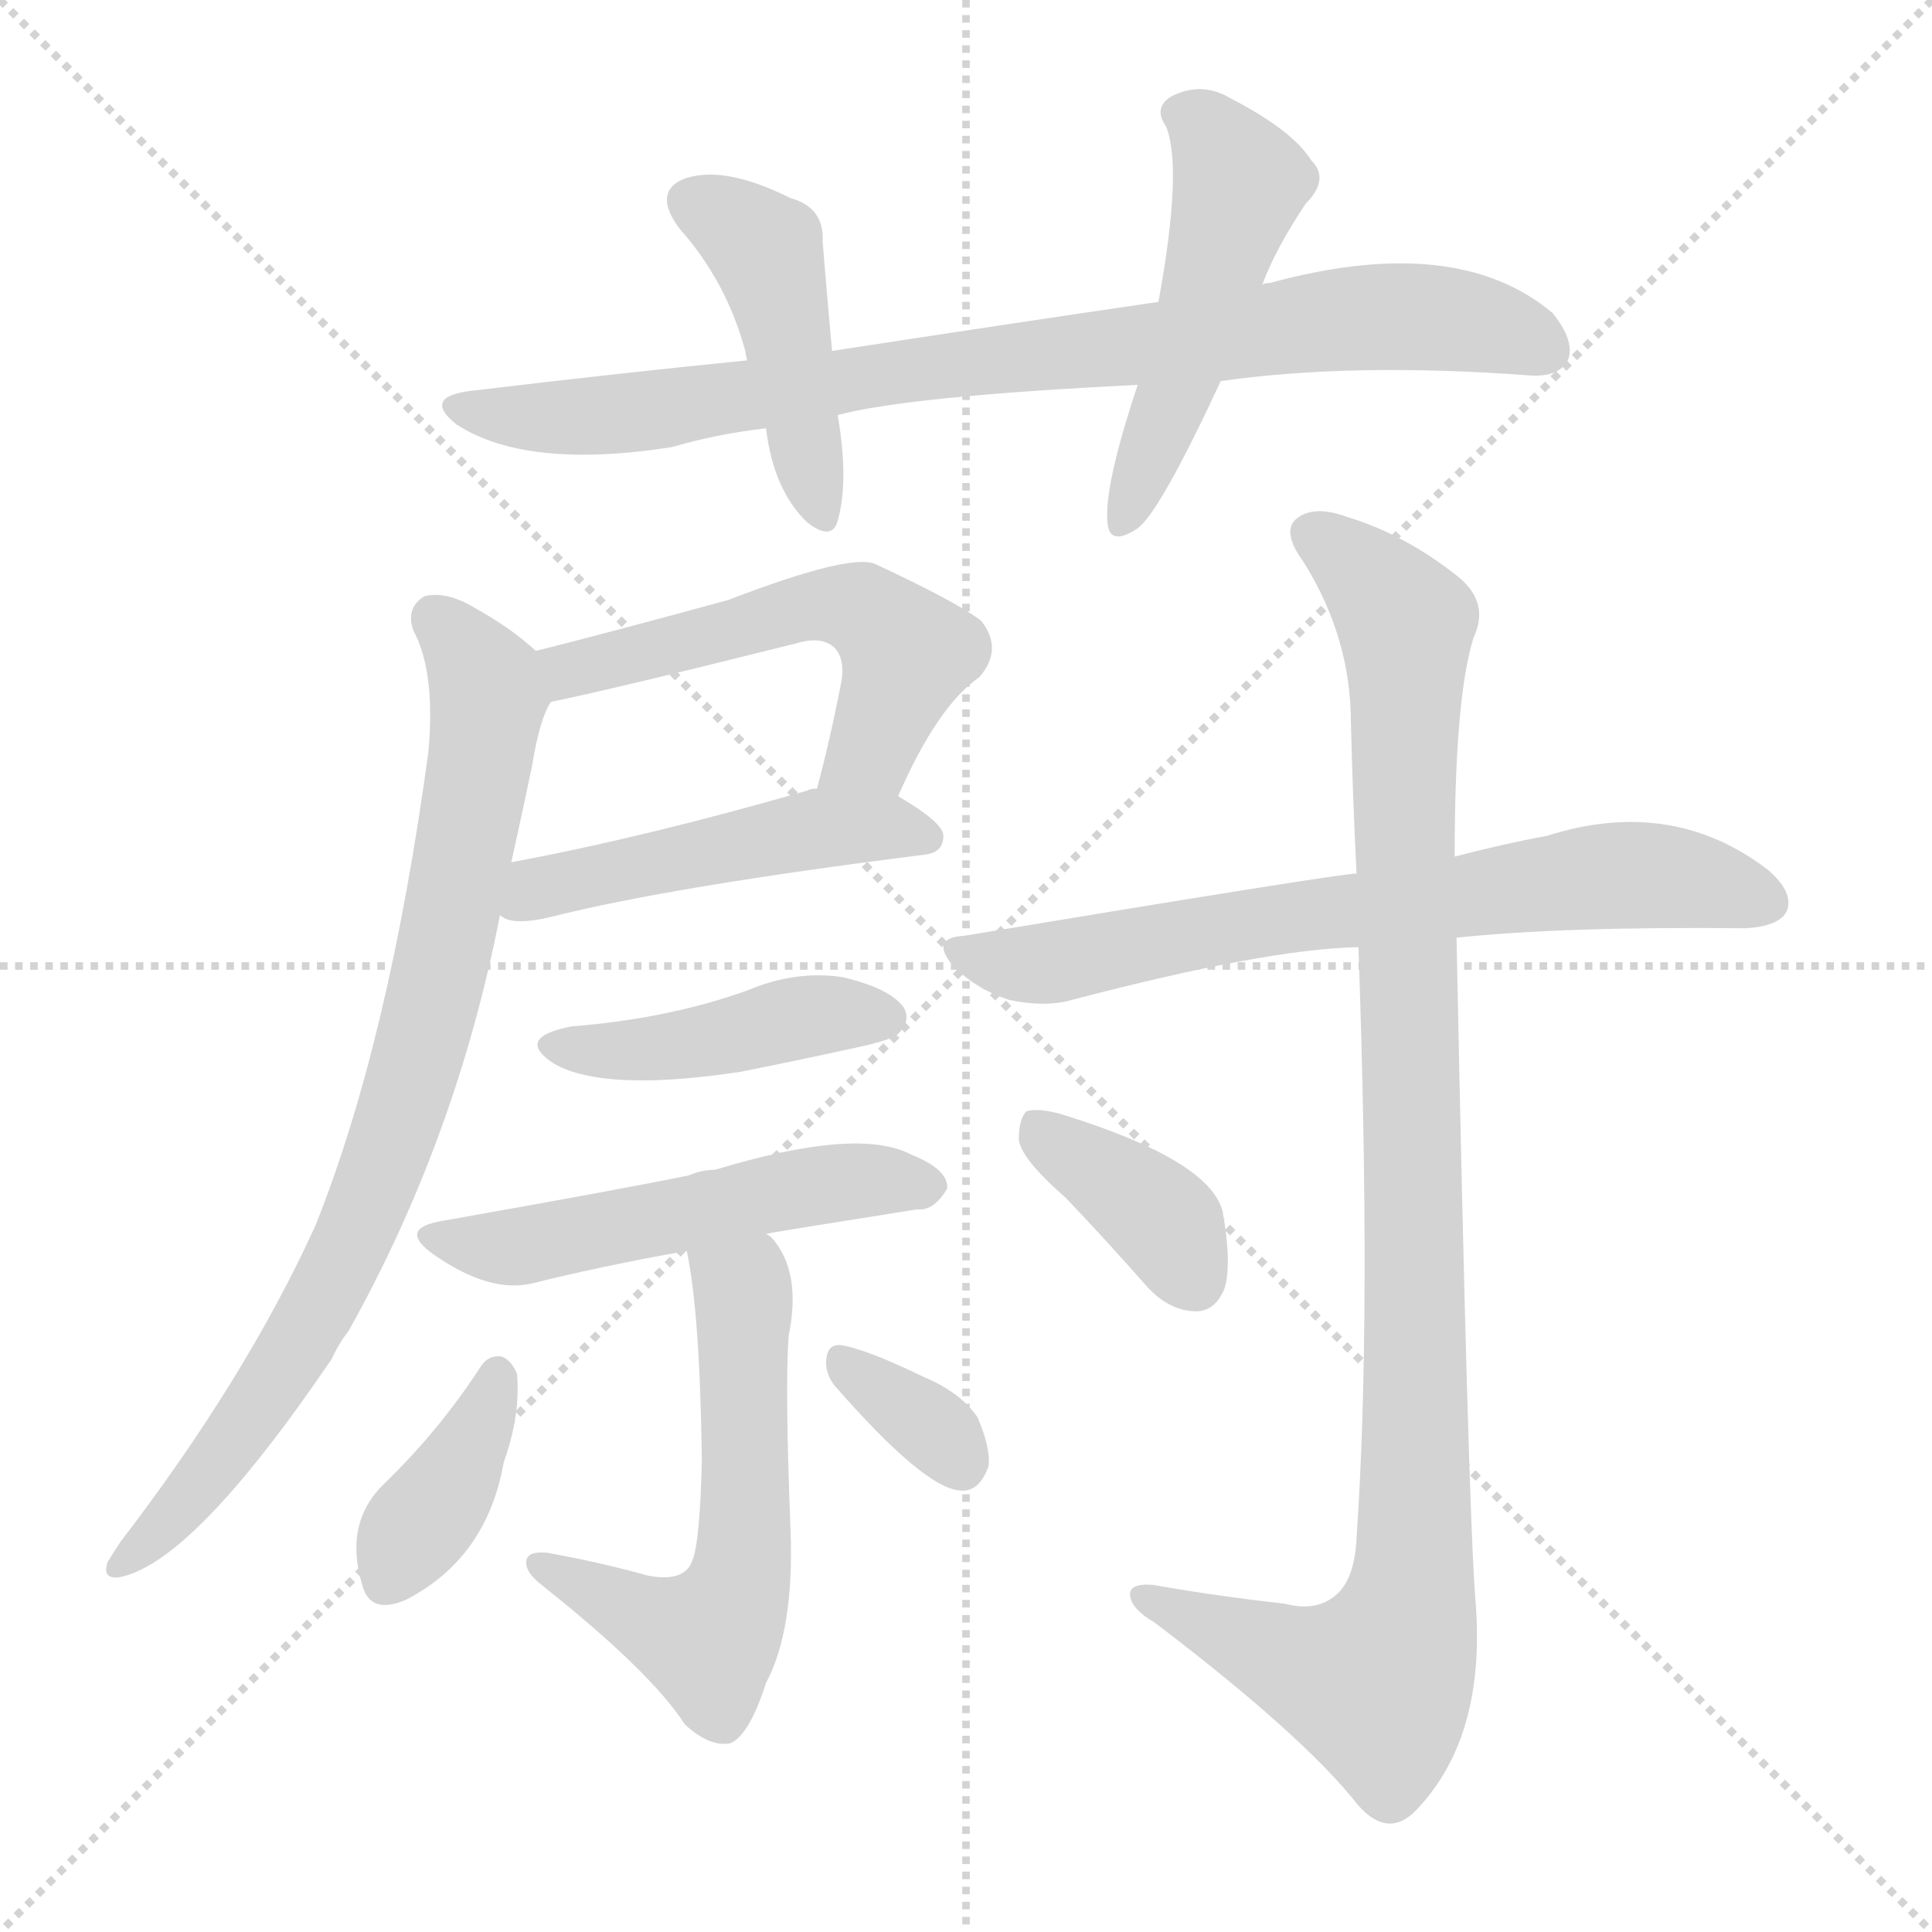
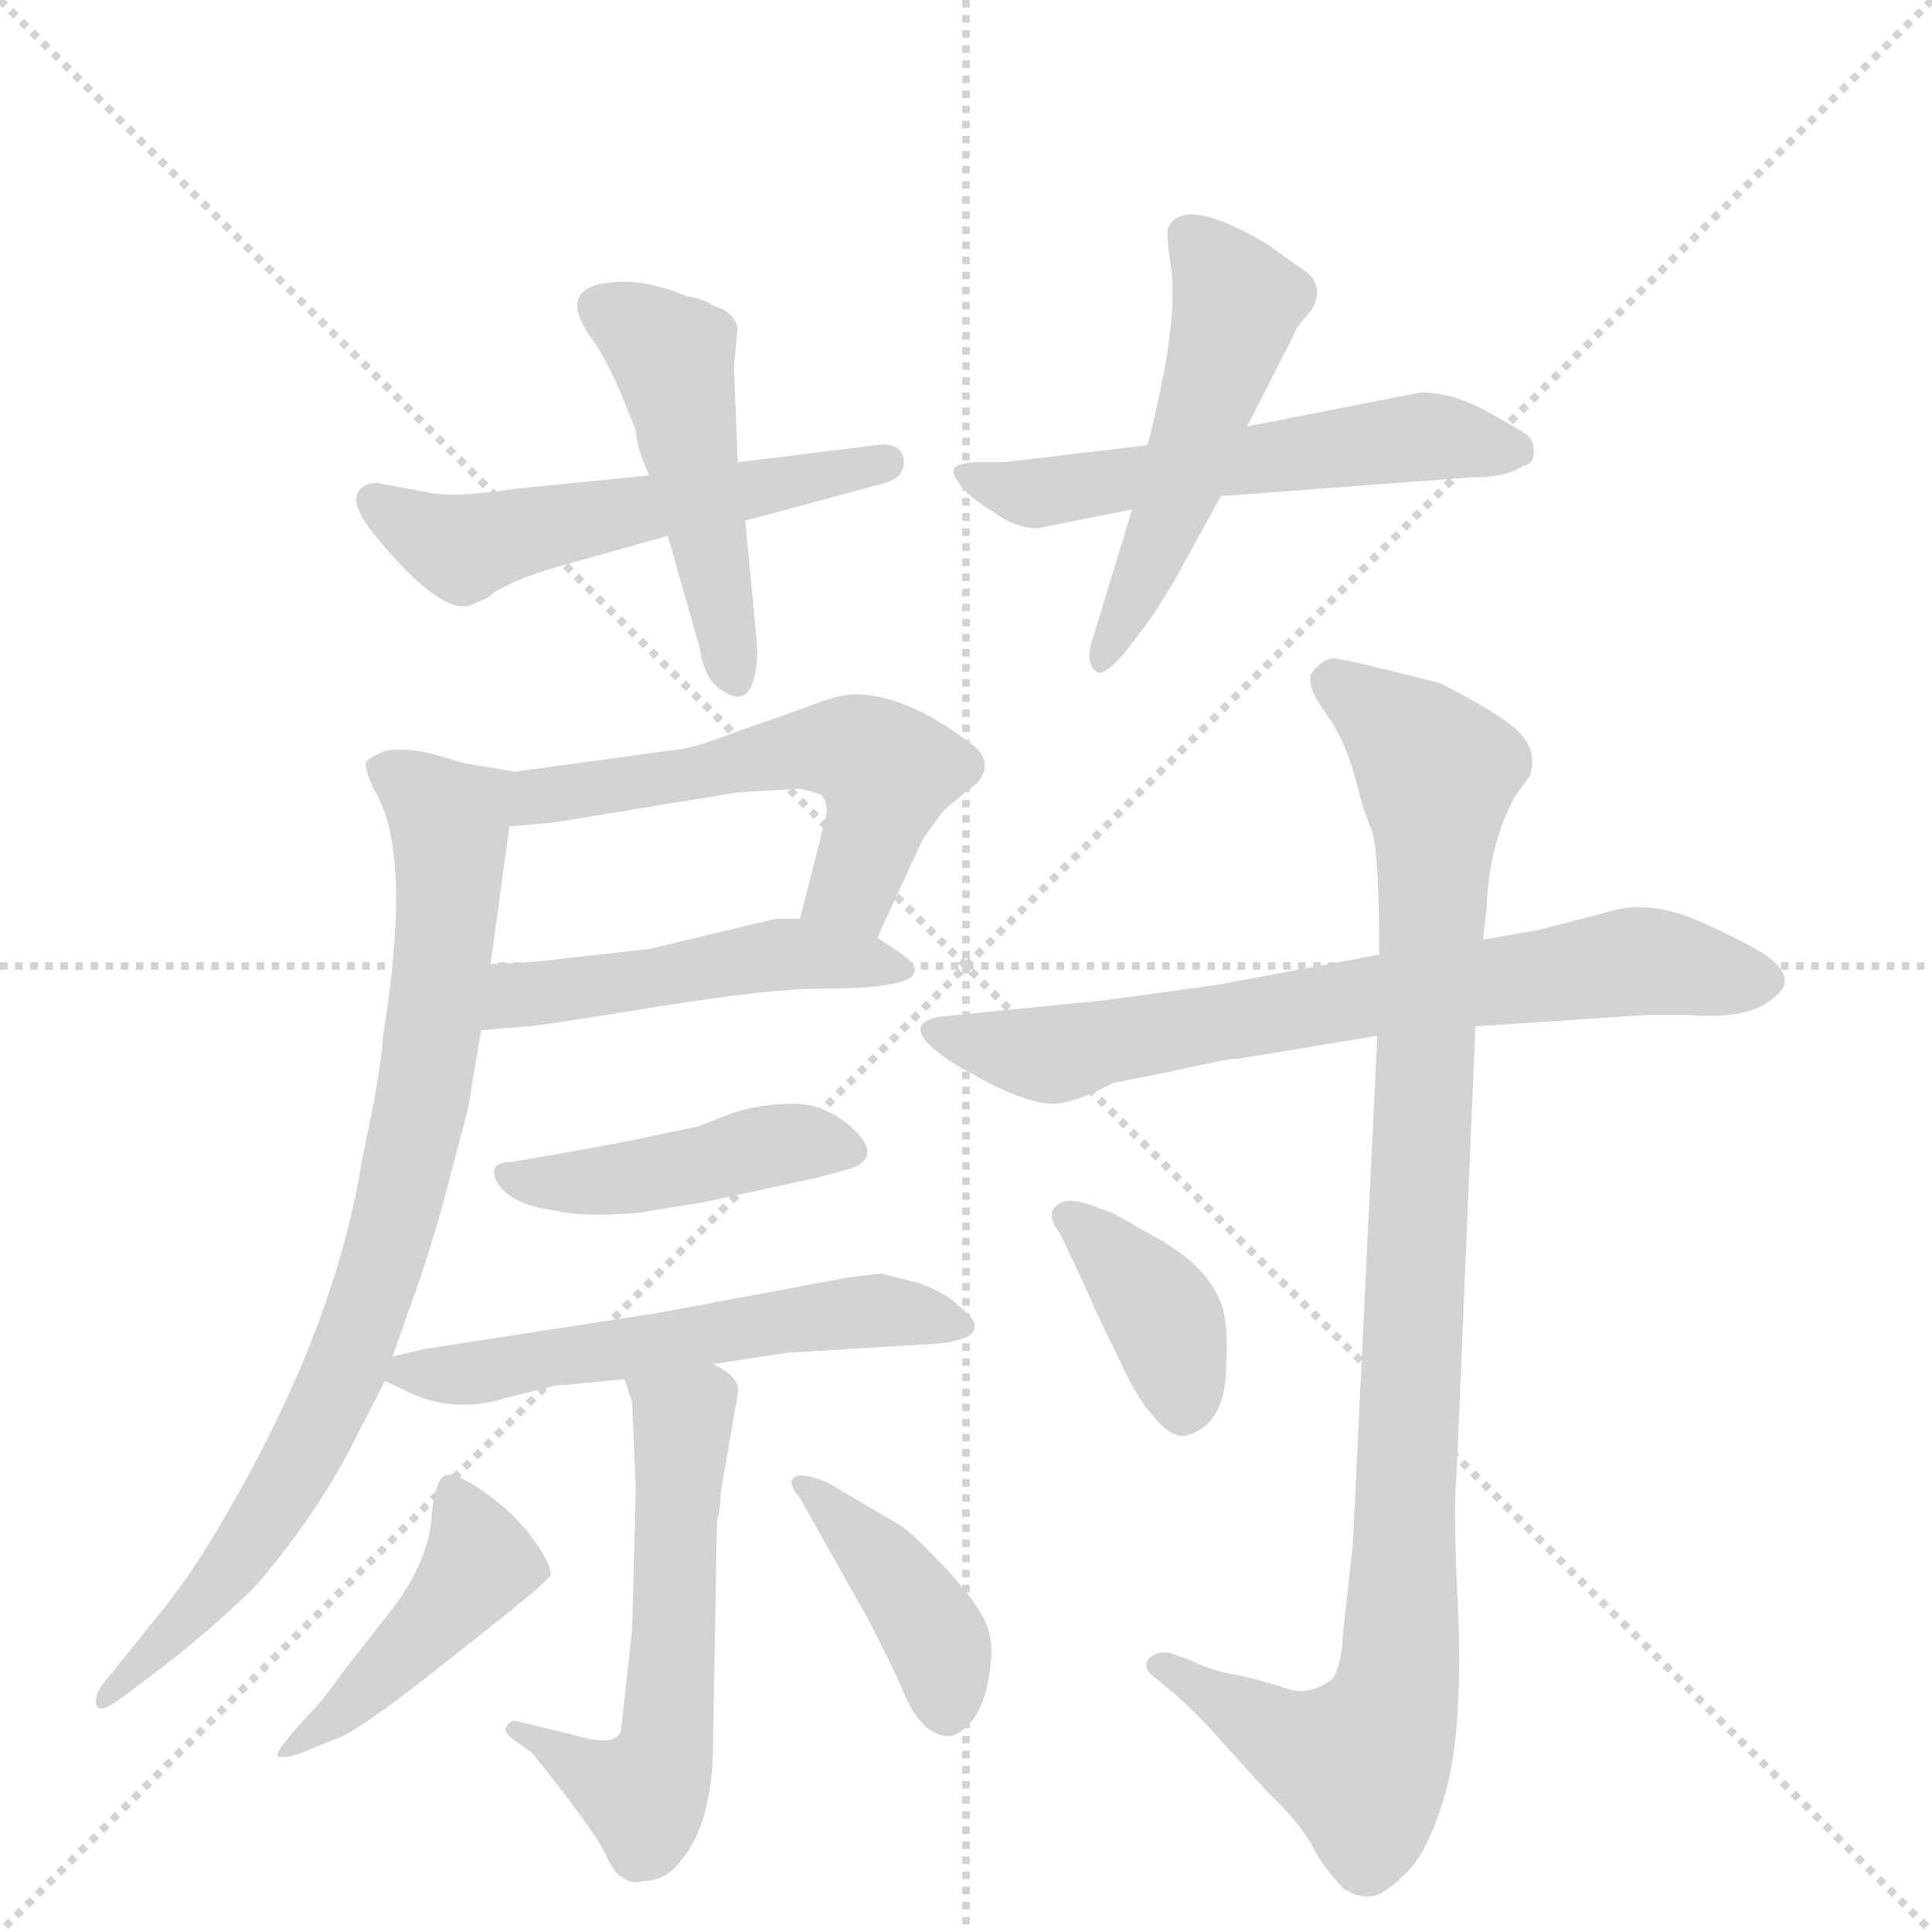
<svg xmlns="http://www.w3.org/2000/svg" version="1.1" viewBox="0 0 1024 1024">
  <g stroke="lightgray" stroke-dasharray="1,1" stroke-width="1" transform="scale(4, 4)">
    <line x1="0" y1="0" x2="256" y2="256" />
    <line x1="256" y1="0" x2="0" y2="256" />
    <line x1="128" y1="0" x2="128" y2="256" />
    <line x1="0" y1="128" x2="256" y2="128" />
  </g>
-   <g transform="scale(1, -1) translate(0, -900)">
+   <g transform="scale(1, -1) translate(0, -860)">
    <style type="text/css">
      
        @keyframes keyframes0 {
          from {
            stroke: blue;
-             stroke-dashoffset: 838;
+             stroke-dashoffset: 537;
+             stroke-width: 128;
+           }
+           64% {
+             animation-timing-function: step-end;
+             stroke: blue;
+             stroke-dashoffset: 0;
+             stroke-width: 128;
+           }
+           to {
+             stroke: black;
+             stroke-width: 1024;
+           }
+         }
+         #make-me-a-hanzi-animation-0 {
+           animation: keyframes0 0.687s both;
+           animation-delay: 0s;
+           animation-timing-function: linear;
+         }
+       
+         @keyframes keyframes1 {
+           from {
+             stroke: blue;
+             stroke-dashoffset: 471;
+             stroke-width: 128;
+           }
+           61% {
+             animation-timing-function: step-end;
+             stroke: blue;
+             stroke-dashoffset: 0;
+             stroke-width: 128;
+           }
+           to {
+             stroke: black;
+             stroke-width: 1024;
+           }
+         }
+         #make-me-a-hanzi-animation-1 {
+           animation: keyframes1 0.633s both;
+           animation-delay: 0.687s;
+           animation-timing-function: linear;
+         }
+       
+         @keyframes keyframes2 {
+           from {
+             stroke: blue;
+             stroke-dashoffset: 552;
+             stroke-width: 128;
+           }
+           64% {
+             animation-timing-function: step-end;
+             stroke: blue;
+             stroke-dashoffset: 0;
+             stroke-width: 128;
+           }
+           to {
+             stroke: black;
+             stroke-width: 1024;
+           }
+         }
+         #make-me-a-hanzi-animation-2 {
+           animation: keyframes2 0.699s both;
+           animation-delay: 1.32s;
+           animation-timing-function: linear;
+         }
+       
+         @keyframes keyframes3 {
+           from {
+             stroke: blue;
+             stroke-dashoffset: 504;
+             stroke-width: 128;
+           }
+           62% {
+             animation-timing-function: step-end;
+             stroke: blue;
+             stroke-dashoffset: 0;
+             stroke-width: 128;
+           }
+           to {
+             stroke: black;
+             stroke-width: 1024;
+           }
+         }
+         #make-me-a-hanzi-animation-3 {
+           animation: keyframes3 0.66s both;
+           animation-delay: 2.02s;
+           animation-timing-function: linear;
+         }
+       
+         @keyframes keyframes4 {
+           from {
+             stroke: blue;
+             stroke-dashoffset: 568;
+             stroke-width: 128;
+           }
+           65% {
+             animation-timing-function: step-end;
+             stroke: blue;
+             stroke-dashoffset: 0;
+             stroke-width: 128;
+           }
+           to {
+             stroke: black;
+             stroke-width: 1024;
+           }
+         }
+         #make-me-a-hanzi-animation-4 {
+           animation: keyframes4 0.712s both;
+           animation-delay: 2.68s;
+           animation-timing-function: linear;
+         }
+       
+         @keyframes keyframes5 {
+           from {
+             stroke: blue;
+             stroke-dashoffset: 478;
+             stroke-width: 128;
+           }
+           61% {
+             animation-timing-function: step-end;
+             stroke: blue;
+             stroke-dashoffset: 0;
+             stroke-width: 128;
+           }
+           to {
+             stroke: black;
+             stroke-width: 1024;
+           }
+         }
+         #make-me-a-hanzi-animation-5 {
+           animation: keyframes5 0.639s both;
+           animation-delay: 3.392s;
+           animation-timing-function: linear;
+         }
+       
+         @keyframes keyframes6 {
+           from {
+             stroke: blue;
+             stroke-dashoffset: 812;
            stroke-width: 128;
          }
          73% {
            animation-timing-function: step-end;
            stroke: blue;
            stroke-dashoffset: 0;
            stroke-width: 128;
          }
          to {
            stroke: black;
            stroke-width: 1024;
          }
        }
-         #make-me-a-hanzi-animation-0 {
-           animation: keyframes0 0.932s both;
-           animation-delay: 0s;
-           animation-timing-function: linear;
-         }
-       
-         @keyframes keyframes1 {
-           from {
-             stroke: blue;
-             stroke-dashoffset: 445;
+         #make-me-a-hanzi-animation-6 {
+           animation: keyframes6 0.911s both;
+           animation-delay: 4.031s;
+           animation-timing-function: linear;
+         }
+       
+         @keyframes keyframes7 {
+           from {
+             stroke: blue;
+             stroke-dashoffset: 439;
            stroke-width: 128;
          }
          59% {
            animation-timing-function: step-end;
            stroke: blue;
            stroke-dashoffset: 0;
            stroke-width: 128;
          }
          to {
            stroke: black;
            stroke-width: 1024;
          }
        }
-         #make-me-a-hanzi-animation-1 {
-           animation: keyframes1 0.612s both;
-           animation-delay: 0.932s;
-           animation-timing-function: linear;
-         }
-       
-         @keyframes keyframes2 {
-           from {
-             stroke: blue;
-             stroke-dashoffset: 497;
-             stroke-width: 128;
-           }
-           62% {
-             animation-timing-function: step-end;
-             stroke: blue;
-             stroke-dashoffset: 0;
-             stroke-width: 128;
-           }
-           to {
-             stroke: black;
-             stroke-width: 1024;
-           }
-         }
-         #make-me-a-hanzi-animation-2 {
-           animation: keyframes2 0.654s both;
-           animation-delay: 1.544s;
-           animation-timing-function: linear;
-         }
-       
-         @keyframes keyframes3 {
-           from {
-             stroke: blue;
-             stroke-dashoffset: 539;
+         #make-me-a-hanzi-animation-7 {
+           animation: keyframes7 0.607s both;
+           animation-delay: 4.942s;
+           animation-timing-function: linear;
+         }
+       
+         @keyframes keyframes8 {
+           from {
+             stroke: blue;
+             stroke-dashoffset: 554;
            stroke-width: 128;
          }
          64% {
            animation-timing-function: step-end;
            stroke: blue;
            stroke-dashoffset: 0;
            stroke-width: 128;
          }
          to {
            stroke: black;
            stroke-width: 1024;
          }
        }
-         #make-me-a-hanzi-animation-3 {
-           animation: keyframes3 0.689s both;
-           animation-delay: 2.199s;
-           animation-timing-function: linear;
-         }
-       
-         @keyframes keyframes4 {
-           from {
-             stroke: blue;
-             stroke-dashoffset: 480;
-             stroke-width: 128;
-           }
-           61% {
-             animation-timing-function: step-end;
-             stroke: blue;
-             stroke-dashoffset: 0;
-             stroke-width: 128;
-           }
-           to {
-             stroke: black;
-             stroke-width: 1024;
-           }
-         }
-         #make-me-a-hanzi-animation-4 {
-           animation: keyframes4 0.641s both;
-           animation-delay: 2.887s;
-           animation-timing-function: linear;
-         }
-       
-         @keyframes keyframes5 {
-           from {
-             stroke: blue;
-             stroke-dashoffset: 815;
-             stroke-width: 128;
-           }
-           73% {
-             animation-timing-function: step-end;
-             stroke: blue;
-             stroke-dashoffset: 0;
-             stroke-width: 128;
-           }
-           to {
-             stroke: black;
-             stroke-width: 1024;
-           }
-         }
-         #make-me-a-hanzi-animation-5 {
-           animation: keyframes5 0.913s both;
-           animation-delay: 3.528s;
-           animation-timing-function: linear;
-         }
-       
-         @keyframes keyframes6 {
-           from {
-             stroke: blue;
-             stroke-dashoffset: 430;
-             stroke-width: 128;
-           }
-           58% {
-             animation-timing-function: step-end;
-             stroke: blue;
-             stroke-dashoffset: 0;
-             stroke-width: 128;
-           }
-           to {
-             stroke: black;
-             stroke-width: 1024;
-           }
-         }
-         #make-me-a-hanzi-animation-6 {
-           animation: keyframes6 0.6s both;
-           animation-delay: 4.441s;
-           animation-timing-function: linear;
-         }
-       
-         @keyframes keyframes7 {
-           from {
-             stroke: blue;
-             stroke-dashoffset: 521;
-             stroke-width: 128;
-           }
-           63% {
-             animation-timing-function: step-end;
-             stroke: blue;
-             stroke-dashoffset: 0;
-             stroke-width: 128;
-           }
-           to {
-             stroke: black;
-             stroke-width: 1024;
-           }
-         }
-         #make-me-a-hanzi-animation-7 {
-           animation: keyframes7 0.674s both;
-           animation-delay: 5.041s;
-           animation-timing-function: linear;
-         }
-       
-         @keyframes keyframes8 {
-           from {
-             stroke: blue;
-             stroke-dashoffset: 570;
+         #make-me-a-hanzi-animation-8 {
+           animation: keyframes8 0.701s both;
+           animation-delay: 5.549s;
+           animation-timing-function: linear;
+         }
+       
+         @keyframes keyframes9 {
+           from {
+             stroke: blue;
+             stroke-dashoffset: 560;
            stroke-width: 128;
          }
          65% {
            animation-timing-function: step-end;
            stroke: blue;
            stroke-dashoffset: 0;
            stroke-width: 128;
          }
          to {
            stroke: black;
            stroke-width: 1024;
          }
        }
-         #make-me-a-hanzi-animation-8 {
-           animation: keyframes8 0.714s both;
-           animation-delay: 5.715s;
-           animation-timing-function: linear;
-         }
-       
-         @keyframes keyframes9 {
-           from {
-             stroke: blue;
-             stroke-dashoffset: 379;
+         #make-me-a-hanzi-animation-9 {
+           animation: keyframes9 0.706s both;
+           animation-delay: 6.25s;
+           animation-timing-function: linear;
+         }
+       
+         @keyframes keyframes10 {
+           from {
+             stroke: blue;
+             stroke-dashoffset: 440;
+             stroke-width: 128;
+           }
+           59% {
+             animation-timing-function: step-end;
+             stroke: blue;
+             stroke-dashoffset: 0;
+             stroke-width: 128;
+           }
+           to {
+             stroke: black;
+             stroke-width: 1024;
+           }
+         }
+         #make-me-a-hanzi-animation-10 {
+           animation: keyframes10 0.608s both;
+           animation-delay: 6.956s;
+           animation-timing-function: linear;
+         }
+       
+         @keyframes keyframes11 {
+           from {
+             stroke: blue;
+             stroke-dashoffset: 402;
+             stroke-width: 128;
+           }
+           57% {
+             animation-timing-function: step-end;
+             stroke: blue;
+             stroke-dashoffset: 0;
+             stroke-width: 128;
+           }
+           to {
+             stroke: black;
+             stroke-width: 1024;
+           }
+         }
+         #make-me-a-hanzi-animation-11 {
+           animation: keyframes11 0.577s both;
+           animation-delay: 7.564s;
+           animation-timing-function: linear;
+         }
+       
+         @keyframes keyframes12 {
+           from {
+             stroke: blue;
+             stroke-dashoffset: 695;
+             stroke-width: 128;
+           }
+           69% {
+             animation-timing-function: step-end;
+             stroke: blue;
+             stroke-dashoffset: 0;
+             stroke-width: 128;
+           }
+           to {
+             stroke: black;
+             stroke-width: 1024;
+           }
+         }
+         #make-me-a-hanzi-animation-12 {
+           animation: keyframes12 0.816s both;
+           animation-delay: 8.141s;
+           animation-timing-function: linear;
+         }
+       
+         @keyframes keyframes13 {
+           from {
+             stroke: blue;
+             stroke-dashoffset: 976;
+             stroke-width: 128;
+           }
+           76% {
+             animation-timing-function: step-end;
+             stroke: blue;
+             stroke-dashoffset: 0;
+             stroke-width: 128;
+           }
+           to {
+             stroke: black;
+             stroke-width: 1024;
+           }
+         }
+         #make-me-a-hanzi-animation-13 {
+           animation: keyframes13 1.044s both;
+           animation-delay: 8.956s;
+           animation-timing-function: linear;
+         }
+       
+         @keyframes keyframes14 {
+           from {
+             stroke: blue;
+             stroke-dashoffset: 378;
            stroke-width: 128;
          }
          55% {
            animation-timing-function: step-end;
            stroke: blue;
            stroke-dashoffset: 0;
            stroke-width: 128;
          }
          to {
            stroke: black;
            stroke-width: 1024;
          }
        }
-         #make-me-a-hanzi-animation-9 {
-           animation: keyframes9 0.558s both;
-           animation-delay: 6.429s;
-           animation-timing-function: linear;
-         }
-       
-         @keyframes keyframes10 {
-           from {
-             stroke: blue;
-             stroke-dashoffset: 335;
-             stroke-width: 128;
-           }
-           52% {
-             animation-timing-function: step-end;
-             stroke: blue;
-             stroke-dashoffset: 0;
-             stroke-width: 128;
-           }
-           to {
-             stroke: black;
-             stroke-width: 1024;
-           }
-         }
-         #make-me-a-hanzi-animation-10 {
-           animation: keyframes10 0.523s both;
-           animation-delay: 6.987s;
-           animation-timing-function: linear;
-         }
-       
-         @keyframes keyframes11 {
-           from {
-             stroke: blue;
-             stroke-dashoffset: 691;
-             stroke-width: 128;
-           }
-           69% {
-             animation-timing-function: step-end;
-             stroke: blue;
-             stroke-dashoffset: 0;
-             stroke-width: 128;
-           }
-           to {
-             stroke: black;
-             stroke-width: 1024;
-           }
-         }
-         #make-me-a-hanzi-animation-11 {
-           animation: keyframes11 0.812s both;
-           animation-delay: 7.51s;
-           animation-timing-function: linear;
-         }
-       
-         @keyframes keyframes12 {
-           from {
-             stroke: blue;
-             stroke-dashoffset: 1020;
-             stroke-width: 128;
-           }
-           77% {
-             animation-timing-function: step-end;
-             stroke: blue;
-             stroke-dashoffset: 0;
-             stroke-width: 128;
-           }
-           to {
-             stroke: black;
-             stroke-width: 1024;
-           }
-         }
-         #make-me-a-hanzi-animation-12 {
-           animation: keyframes12 1.08s both;
-           animation-delay: 8.322s;
-           animation-timing-function: linear;
-         }
-       
-         @keyframes keyframes13 {
-           from {
-             stroke: blue;
-             stroke-dashoffset: 375;
-             stroke-width: 128;
-           }
-           55% {
-             animation-timing-function: step-end;
-             stroke: blue;
-             stroke-dashoffset: 0;
-             stroke-width: 128;
-           }
-           to {
-             stroke: black;
-             stroke-width: 1024;
-           }
-         }
-         #make-me-a-hanzi-animation-13 {
-           animation: keyframes13 0.555s both;
-           animation-delay: 9.402s;
+         #make-me-a-hanzi-animation-14 {
+           animation: keyframes14 0.558s both;
+           animation-delay: 10.001s;
          animation-timing-function: linear;
        }
      
    </style>
-     <path d="M 647 698 Q 717 708 811 701 Q 826 700 831 709 Q 835 719 823 734 Q 772 777 673 750 Q 670 750 669 749 L 614 740 Q 532 728 441 714 L 396 709 Q 326 702 251 693 Q 223 690 242 675 Q 279 651 356 663 Q 380 670 406 673 L 444 680 Q 481 690 603 696 L 647 698 Z" fill="lightgray" />
-     <path d="M 441 714 Q 438 747 436 772 Q 437 790 419 795 Q 383 813 362 805 Q 346 798 360 779 Q 385 751 395 714 Q 395 713 396 709 L 406 673 Q 410 640 428 623 Q 441 613 444 624 Q 450 645 444 680 L 441 714 Z" fill="lightgray" />
-     <path d="M 669 749 Q 676 768 692 792 Q 705 805 695 815 Q 685 831 652 848 Q 637 857 621 849 Q 611 843 618 833 Q 627 811 614 740 L 603 696 Q 585 642 587 623 Q 588 610 603 620 Q 615 629 647 698 L 669 749 Z" fill="lightgray" />
-     <path d="M 476 478 Q 497 526 519 541 Q 532 556 520 571 Q 507 581 464 601 Q 451 607 386 582 Q 320 564 284 555 C 255 548 263 522 292 528 Q 322 534 422 559 Q 435 563 442 557 Q 448 551 446 539 Q 440 508 433 482 C 425 453 464 451 476 478 Z" fill="lightgray" />
-     <path d="M 265 415 Q 271 409 292 414 Q 355 430 490 447 Q 500 448 500 457 Q 500 464 476 478 L 433 482 Q 429 482 428 481 Q 341 456 271 443 C 242 437 237 427 265 415 Z" fill="lightgray" />
-     <path d="M 284 555 Q 271 567 253 577 Q 237 587 225 584 Q 215 578 219 566 Q 231 544 227 501 Q 206 347 167 250 Q 130 169 64 83 Q 60 77 57 72 Q 54 63 63 64 Q 102 71 176 180 Q 179 187 185 195 Q 242 297 265 415 L 271 443 Q 277 470 282 494 Q 286 519 292 528 C 298 544 298 544 284 555 Z" fill="lightgray" />
-     <path d="M 303 356 Q 272 350 294 336 Q 321 321 393 332 Q 423 338 455 345 Q 473 349 476 352 Q 483 359 479 366 Q 472 376 447 382 Q 422 386 396 375 Q 354 360 303 356 Z" fill="lightgray" />
-     <path d="M 406 246 Q 410 247 486 259 Q 495 258 502 270 Q 503 280 483 288 Q 455 303 379 280 Q 372 280 365 277 Q 331 270 235 253 Q 210 249 230 235 Q 260 214 283 220 Q 319 229 364 237 L 406 246 Z" fill="lightgray" />
-     <path d="M 364 237 Q 371 204 372 126 Q 371 83 367 73 Q 363 61 343 65 Q 318 72 290 77 Q 280 78 279 73 Q 278 67 287 60 Q 345 14 363 -14 Q 376 -26 387 -24 Q 397 -20 406 8 Q 421 36 419 89 Q 416 165 418 192 Q 425 226 409 244 Q 408 245 406 246 C 385 268 359 267 364 237 Z" fill="lightgray" />
-     <path d="M 255 176 Q 233 142 204 114 Q 182 93 192 60 Q 196 44 215 52 Q 258 74 267 125 Q 276 150 274 172 Q 271 179 266 181 Q 259 182 255 176 Z" fill="lightgray" />
-     <path d="M 442 166 Q 490 111 509 110 Q 519 109 524 123 Q 525 133 518 149 Q 509 162 490 170 Q 459 185 446 187 Q 439 188 438 180 Q 437 173 442 166 Z" fill="lightgray" />
-     <path d="M 772 403 Q 829 409 925 408 Q 943 409 947 417 Q 951 427 937 439 Q 886 478 820 457 Q 798 453 771 446 L 719 437 Q 710 437 511 404 Q 492 403 506 387 Q 519 375 535 370 Q 554 366 568 370 Q 671 397 720 398 L 772 403 Z" fill="lightgray" />
-     <path d="M 681 50 Q 645 54 611 60 Q 598 61 599 54 Q 600 47 612 40 Q 691 -20 720 -57 Q 736 -75 751 -59 Q 788 -20 782 52 Q 778 104 772 403 L 771 446 Q 771 530 781 562 Q 790 581 772 595 Q 744 617 714 626 Q 695 633 686 624 Q 680 617 691 602 Q 716 562 716 517 Q 717 477 719 437 L 720 398 Q 727 200 719 85 Q 718 61 706 53 Q 696 46 681 50 Z" fill="lightgray" />
-     <path d="M 565 265 Q 586 243 608 218 Q 620 205 634 205 Q 644 205 649 217 Q 653 230 648 258 Q 641 285 564 309 Q 551 313 544 311 Q 540 307 540 296 Q 541 286 565 265 Z" fill="lightgray" />
+     <path d="M 227 599 L 200 604 Q 191 604 189 597 Q 187 589 204 570 Q 234 535 249 539 L 258 543 Q 270 553 304 562 L 354 576 L 395 584 L 469 604 Q 480 607 479 617 Q 477 626 464 624 L 391 615 L 344 608 L 274 601 Q 240 596 227 599 Z" fill="lightgray" />
+     <path d="M 354 576 L 371 516 Q 373 502 380 496 Q 396 483 400 502 Q 402 512 401 521 L 395 584 L 391 615 L 389 666 L 391 686 Q 389 695 378 698 Q 372 702 364 703 Q 340 713 321 710 Q 295 706 314 680 Q 320 672 328 654 L 337 632 Q 337 624 344 608 L 354 576 Z" fill="lightgray" />
+     <path d="M 608 624 L 532 615 L 516 615 Q 507 614 506 612 Q 504 609 509 603 Q 513 597 526 589 Q 538 580 550 580 L 600 590 L 647 597 L 780 607 Q 799 607 807 613 Q 813 614 813 620 Q 813 626 810 629 Q 806 632 788 642 Q 770 652 753 652 L 661 634 L 608 624 Z" fill="lightgray" />
+     <path d="M 600 590 L 579 521 Q 575 509 581 504 Q 585 501 596 514 L 606 527 Q 613 536 624 555 L 647 597 L 661 634 L 686 683 Q 686 685 692 692 Q 698 698 698 705 Q 698 712 692 716 L 671 731 Q 627 757 619 739 Q 618 735 621 716 Q 623 696 617 663 Q 610 629 608 624 L 600 590 Z" fill="lightgray" />
+     <path d="M 391 440 L 424 442 L 435 439 Q 439 435 438 428 L 424 373 C 417 344 452 336 465 363 L 489 415 L 499 429 Q 499 430 518 445 Q 528 457 513 467 Q 480 492 453 492 Q 444 492 427 485 L 390 472 Q 369 464 361 463 L 273 451 L 249 455 C 219 460 240 419 270 422 L 293 424 L 391 440 Z" fill="lightgray" />
+     <path d="M 424 373 L 411 373 L 344 357 L 299 352 Q 286 350 260 349 C 230 348 225 312 255 314 L 280 316 Q 284 316 346 326 Q 407 336 436 336 Q 508 336 474 357 L 465 363 L 424 373 Z" fill="lightgray" />
+     <path d="M 260 349 L 270 422 C 274 448 274 448 249 455 Q 247 455 231 460 Q 215 464 204 462 Q 195 458 194 456 Q 193 453 198 442 Q 219 409 203 311 Q 202 292 192 246 Q 178 156 118 54 Q 103 28 88 9 L 55 -32 Q 50 -38 51 -43 Q 52 -49 63 -41 L 79 -29 Q 111 -5 136 20 Q 166 55 185 91 L 204 128 L 208 141 L 219 172 Q 225 188 234 219 L 248 272 L 255 314 L 260 349 Z" fill="lightgray" />
+     <path d="M 288 247 L 270 244 Q 263 244 262 240 Q 261 235 267 229 Q 273 223 285 220 L 296 218 Q 308 215 337 217 L 374 223 L 434 236 L 452 241 Q 467 247 453 261 Q 438 275 421 275 Q 403 275 388 270 L 370 263 L 337 256 Q 322 253 288 247 Z" fill="lightgray" />
+     <path d="M 378 137 L 417 143 L 499 148 Q 529 152 508 168 Q 501 175 487 180 L 467 185 L 450 183 L 348 164 L 225 145 L 208 141 C 187 136 187 136 204 128 L 219 121 Q 242 111 268 119 L 292 125 Q 294 126 300 126 L 331 129 L 378 137 Z" fill="lightgray" />
+     <path d="M 378 -62 L 380 54 Q 382 60 382 69 L 391 121 Q 393 130 378 137 C 353 153 322 157 331 129 L 335 117 L 337 70 L 335 -4 L 329 -58 Q 326 -64 314 -62 L 273 -52 Q 270 -52 268 -56 Q 267 -58 272 -62 L 282 -69 Q 314 -109 320 -121 Q 326 -134 330 -135 Q 335 -139 341 -137 Q 353 -137 361 -126 Q 378 -106 378 -62 Z" fill="lightgray" />
+     <path d="M 170 -42 L 157 -56 Q 144 -71 148 -71 Q 152 -72 160 -69 L 177 -62 Q 187 -60 235 -22 Q 282 15 288 21 L 292 25 Q 292 29 288 36 Q 276 57 251 73 Q 239 80 236 78 Q 231 76 229 59 Q 228 33 207 6 L 185 -22 L 170 -42 Z" fill="lightgray" />
+     <path d="M 424 66 L 460 2 Q 473 -23 478 -35 Q 489 -62 505 -60 Q 522 -53 525 -22 Q 527 -8 521 3 Q 515 14 500 30 Q 485 46 478 51 L 439 74 Q 425 80 421 77 Q 417 74 424 66 Z" fill="lightgray" />
+     <path d="M 645 338 L 587 330 L 497 321 Q 475 316 506 296 L 524 286 Q 546 275 558 275 Q 569 275 590 286 L 625 293 Q 651 299 657 299 L 730 311 L 782 316 L 872 322 L 895 322 Q 921 320 934 327 Q 946 334 946 340 Q 946 346 937 353 Q 927 360 900 372 Q 872 384 850 376 L 815 367 L 786 362 L 731 354 L 645 338 Z" fill="lightgray" />
+     <path d="M 730 311 L 717 41 L 712 -4 Q 711 -24 706 -30 Q 694 -39 682 -35 Q 670 -31 657 -28 Q 643 -26 631 -20 L 620 -16 Q 613 -15 609 -19 Q 605 -24 612 -29 L 624 -39 Q 636 -50 643 -58 L 672 -90 Q 691 -108 698 -123 Q 702 -130 712 -141 Q 720 -146 727 -145 Q 733 -145 746 -132 Q 758 -120 767 -87 Q 775 -55 773 3 Q 770 60 772 78 L 782 316 L 786 362 L 788 379 Q 789 412 803 438 L 811 449 Q 815 463 804 473 Q 793 483 763 498 L 735 505 Q 711 511 706 511 Q 700 510 695 503 Q 693 498 698 489 L 706 477 Q 713 466 718 449 Q 722 432 727 420 Q 731 408 731 354 L 730 311 Z" fill="lightgray" />
+     <path d="M 562 206 L 577 174 Q 580 166 592 142 Q 603 118 610 111 Q 620 98 628 99 Q 650 104 650 138 Q 651 155 648 167 Q 641 189 611 205 L 590 217 L 579 221 Q 565 226 560 221 Q 554 216 562 206 Z" fill="lightgray" />
    <clipPath id="make-me-a-hanzi-clip-0">
-       <path d="M 647 698 Q 717 708 811 701 Q 826 700 831 709 Q 835 719 823 734 Q 772 777 673 750 Q 670 750 669 749 L 614 740 Q 532 728 441 714 L 396 709 Q 326 702 251 693 Q 223 690 242 675 Q 279 651 356 663 Q 380 670 406 673 L 444 680 Q 481 690 603 696 L 647 698 Z" />
-     </clipPath>
-     <path clip-path="url(#make-me-a-hanzi-clip-0)" d="M 245 685 L 285 678 L 327 680 L 484 705 L 722 732 L 763 732 L 820 715" fill="none" id="make-me-a-hanzi-animation-0" stroke-dasharray="710 1420" stroke-linecap="round" />
+       <path d="M 227 599 L 200 604 Q 191 604 189 597 Q 187 589 204 570 Q 234 535 249 539 L 258 543 Q 270 553 304 562 L 354 576 L 395 584 L 469 604 Q 480 607 479 617 Q 477 626 464 624 L 391 615 L 344 608 L 274 601 Q 240 596 227 599 Z" />
+     </clipPath>
+     <path clip-path="url(#make-me-a-hanzi-clip-0)" d="M 199 594 L 246 570 L 470 615" fill="none" id="make-me-a-hanzi-animation-0" stroke-dasharray="409 818" stroke-linecap="round" />
    <clipPath id="make-me-a-hanzi-clip-1">
-       <path d="M 441 714 Q 438 747 436 772 Q 437 790 419 795 Q 383 813 362 805 Q 346 798 360 779 Q 385 751 395 714 Q 395 713 396 709 L 406 673 Q 410 640 428 623 Q 441 613 444 624 Q 450 645 444 680 L 441 714 Z" />
-     </clipPath>
-     <path clip-path="url(#make-me-a-hanzi-clip-1)" d="M 368 791 L 406 767 L 436 626" fill="none" id="make-me-a-hanzi-animation-1" stroke-dasharray="317 634" stroke-linecap="round" />
+       <path d="M 354 576 L 371 516 Q 373 502 380 496 Q 396 483 400 502 Q 402 512 401 521 L 395 584 L 391 615 L 389 666 L 391 686 Q 389 695 378 698 Q 372 702 364 703 Q 340 713 321 710 Q 295 706 314 680 Q 320 672 328 654 L 337 632 Q 337 624 344 608 L 354 576 Z" />
+     </clipPath>
+     <path clip-path="url(#make-me-a-hanzi-clip-1)" d="M 321 694 L 356 671 L 389 501" fill="none" id="make-me-a-hanzi-animation-1" stroke-dasharray="343 686" stroke-linecap="round" />
    <clipPath id="make-me-a-hanzi-clip-2">
-       <path d="M 669 749 Q 676 768 692 792 Q 705 805 695 815 Q 685 831 652 848 Q 637 857 621 849 Q 611 843 618 833 Q 627 811 614 740 L 603 696 Q 585 642 587 623 Q 588 610 603 620 Q 615 629 647 698 L 669 749 Z" />
-     </clipPath>
-     <path clip-path="url(#make-me-a-hanzi-clip-2)" d="M 625 840 L 639 833 L 657 803 L 625 695 L 595 623" fill="none" id="make-me-a-hanzi-animation-2" stroke-dasharray="369 738" stroke-linecap="round" />
+       <path d="M 608 624 L 532 615 L 516 615 Q 507 614 506 612 Q 504 609 509 603 Q 513 597 526 589 Q 538 580 550 580 L 600 590 L 647 597 L 780 607 Q 799 607 807 613 Q 813 614 813 620 Q 813 626 810 629 Q 806 632 788 642 Q 770 652 753 652 L 661 634 L 608 624 Z" />
+     </clipPath>
+     <path clip-path="url(#make-me-a-hanzi-clip-2)" d="M 512 609 L 547 598 L 750 629 L 804 622" fill="none" id="make-me-a-hanzi-animation-2" stroke-dasharray="424 848" stroke-linecap="round" />
    <clipPath id="make-me-a-hanzi-clip-3">
-       <path d="M 476 478 Q 497 526 519 541 Q 532 556 520 571 Q 507 581 464 601 Q 451 607 386 582 Q 320 564 284 555 C 255 548 263 522 292 528 Q 322 534 422 559 Q 435 563 442 557 Q 448 551 446 539 Q 440 508 433 482 C 425 453 464 451 476 478 Z" />
-     </clipPath>
-     <path clip-path="url(#make-me-a-hanzi-clip-3)" d="M 294 536 L 304 546 L 420 577 L 456 577 L 480 551 L 462 503 L 441 487" fill="none" id="make-me-a-hanzi-animation-3" stroke-dasharray="411 822" stroke-linecap="round" />
+       <path d="M 600 590 L 579 521 Q 575 509 581 504 Q 585 501 596 514 L 606 527 Q 613 536 624 555 L 647 597 L 661 634 L 686 683 Q 686 685 692 692 Q 698 698 698 705 Q 698 712 692 716 L 671 731 Q 627 757 619 739 Q 618 735 621 716 Q 623 696 617 663 Q 610 629 608 624 L 600 590 Z" />
+     </clipPath>
+     <path clip-path="url(#make-me-a-hanzi-clip-3)" d="M 629 735 L 649 712 L 654 692 L 625 600 L 583 509" fill="none" id="make-me-a-hanzi-animation-3" stroke-dasharray="376 752" stroke-linecap="round" />
    <clipPath id="make-me-a-hanzi-clip-4">
-       <path d="M 265 415 Q 271 409 292 414 Q 355 430 490 447 Q 500 448 500 457 Q 500 464 476 478 L 433 482 Q 429 482 428 481 Q 341 456 271 443 C 242 437 237 427 265 415 Z" />
-     </clipPath>
-     <path clip-path="url(#make-me-a-hanzi-clip-4)" d="M 272 421 L 285 429 L 426 460 L 490 457" fill="none" id="make-me-a-hanzi-animation-4" stroke-dasharray="352 704" stroke-linecap="round" />
+       <path d="M 391 440 L 424 442 L 435 439 Q 439 435 438 428 L 424 373 C 417 344 452 336 465 363 L 489 415 L 499 429 Q 499 430 518 445 Q 528 457 513 467 Q 480 492 453 492 Q 444 492 427 485 L 390 472 Q 369 464 361 463 L 273 451 L 249 455 C 219 460 240 419 270 422 L 293 424 L 391 440 Z" />
+     </clipPath>
+     <path clip-path="url(#make-me-a-hanzi-clip-4)" d="M 254 451 L 277 437 L 452 463 L 470 451 L 463 419 L 453 392 L 432 378" fill="none" id="make-me-a-hanzi-animation-4" stroke-dasharray="440 880" stroke-linecap="round" />
    <clipPath id="make-me-a-hanzi-clip-5">
-       <path d="M 284 555 Q 271 567 253 577 Q 237 587 225 584 Q 215 578 219 566 Q 231 544 227 501 Q 206 347 167 250 Q 130 169 64 83 Q 60 77 57 72 Q 54 63 63 64 Q 102 71 176 180 Q 179 187 185 195 Q 242 297 265 415 L 271 443 Q 277 470 282 494 Q 286 519 292 528 C 298 544 298 544 284 555 Z" />
-     </clipPath>
-     <path clip-path="url(#make-me-a-hanzi-clip-5)" d="M 231 572 L 259 531 L 245 441 L 217 323 L 185 238 L 155 181 L 110 118 L 65 72" fill="none" id="make-me-a-hanzi-animation-5" stroke-dasharray="687 1374" stroke-linecap="round" />
+       <path d="M 424 373 L 411 373 L 344 357 L 299 352 Q 286 350 260 349 C 230 348 225 312 255 314 L 280 316 Q 284 316 346 326 Q 407 336 436 336 Q 508 336 474 357 L 465 363 L 424 373 Z" />
+     </clipPath>
+     <path clip-path="url(#make-me-a-hanzi-clip-5)" d="M 261 319 L 275 333 L 333 338 L 409 354 L 475 347" fill="none" id="make-me-a-hanzi-animation-5" stroke-dasharray="350 700" stroke-linecap="round" />
    <clipPath id="make-me-a-hanzi-clip-6">
-       <path d="M 303 356 Q 272 350 294 336 Q 321 321 393 332 Q 423 338 455 345 Q 473 349 476 352 Q 483 359 479 366 Q 472 376 447 382 Q 422 386 396 375 Q 354 360 303 356 Z" />
-     </clipPath>
-     <path clip-path="url(#make-me-a-hanzi-clip-6)" d="M 296 347 L 321 342 L 439 363 L 468 361" fill="none" id="make-me-a-hanzi-animation-6" stroke-dasharray="302 604" stroke-linecap="round" />
+       <path d="M 260 349 L 270 422 C 274 448 274 448 249 455 Q 247 455 231 460 Q 215 464 204 462 Q 195 458 194 456 Q 193 453 198 442 Q 219 409 203 311 Q 202 292 192 246 Q 178 156 118 54 Q 103 28 88 9 L 55 -32 Q 50 -38 51 -43 Q 52 -49 63 -41 L 79 -29 Q 111 -5 136 20 Q 166 55 185 91 L 204 128 L 208 141 L 219 172 Q 225 188 234 219 L 248 272 L 255 314 L 260 349 Z" />
+     </clipPath>
+     <path clip-path="url(#make-me-a-hanzi-clip-6)" d="M 204 451 L 232 432 L 239 404 L 223 272 L 197 174 L 170 106 L 144 60 L 111 15 L 56 -39" fill="none" id="make-me-a-hanzi-animation-6" stroke-dasharray="684 1368" stroke-linecap="round" />
    <clipPath id="make-me-a-hanzi-clip-7">
-       <path d="M 406 246 Q 410 247 486 259 Q 495 258 502 270 Q 503 280 483 288 Q 455 303 379 280 Q 372 280 365 277 Q 331 270 235 253 Q 210 249 230 235 Q 260 214 283 220 Q 319 229 364 237 L 406 246 Z" />
-     </clipPath>
-     <path clip-path="url(#make-me-a-hanzi-clip-7)" d="M 231 245 L 275 239 L 430 272 L 492 271" fill="none" id="make-me-a-hanzi-animation-7" stroke-dasharray="393 786" stroke-linecap="round" />
+       <path d="M 288 247 L 270 244 Q 263 244 262 240 Q 261 235 267 229 Q 273 223 285 220 L 296 218 Q 308 215 337 217 L 374 223 L 434 236 L 452 241 Q 467 247 453 261 Q 438 275 421 275 Q 403 275 388 270 L 370 263 L 337 256 Q 322 253 288 247 Z" />
+     </clipPath>
+     <path clip-path="url(#make-me-a-hanzi-clip-7)" d="M 269 236 L 303 233 L 416 254 L 450 251" fill="none" id="make-me-a-hanzi-animation-7" stroke-dasharray="311 622" stroke-linecap="round" />
    <clipPath id="make-me-a-hanzi-clip-8">
-       <path d="M 364 237 Q 371 204 372 126 Q 371 83 367 73 Q 363 61 343 65 Q 318 72 290 77 Q 280 78 279 73 Q 278 67 287 60 Q 345 14 363 -14 Q 376 -26 387 -24 Q 397 -20 406 8 Q 421 36 419 89 Q 416 165 418 192 Q 425 226 409 244 Q 408 245 406 246 C 385 268 359 267 364 237 Z" />
-     </clipPath>
-     <path clip-path="url(#make-me-a-hanzi-clip-8)" d="M 372 233 L 394 217 L 395 80 L 389 53 L 375 31 L 287 69" fill="none" id="make-me-a-hanzi-animation-8" stroke-dasharray="442 884" stroke-linecap="round" />
+       <path d="M 378 137 L 417 143 L 499 148 Q 529 152 508 168 Q 501 175 487 180 L 467 185 L 450 183 L 348 164 L 225 145 L 208 141 C 187 136 187 136 204 128 L 219 121 Q 242 111 268 119 L 292 125 Q 294 126 300 126 L 331 129 L 378 137 Z" />
+     </clipPath>
+     <path clip-path="url(#make-me-a-hanzi-clip-8)" d="M 211 133 L 258 133 L 456 165 L 487 164 L 505 157" fill="none" id="make-me-a-hanzi-animation-8" stroke-dasharray="426 852" stroke-linecap="round" />
    <clipPath id="make-me-a-hanzi-clip-9">
-       <path d="M 255 176 Q 233 142 204 114 Q 182 93 192 60 Q 196 44 215 52 Q 258 74 267 125 Q 276 150 274 172 Q 271 179 266 181 Q 259 182 255 176 Z" />
-     </clipPath>
-     <path clip-path="url(#make-me-a-hanzi-clip-9)" d="M 264 171 L 243 122 L 206 63" fill="none" id="make-me-a-hanzi-animation-9" stroke-dasharray="251 502" stroke-linecap="round" />
+       <path d="M 378 -62 L 380 54 Q 382 60 382 69 L 391 121 Q 393 130 378 137 C 353 153 322 157 331 129 L 335 117 L 337 70 L 335 -4 L 329 -58 Q 326 -64 314 -62 L 273 -52 Q 270 -52 268 -56 Q 267 -58 272 -62 L 282 -69 Q 314 -109 320 -121 Q 326 -134 330 -135 Q 335 -139 341 -137 Q 353 -137 361 -126 Q 378 -106 378 -62 Z" />
+     </clipPath>
+     <path clip-path="url(#make-me-a-hanzi-clip-9)" d="M 340 125 L 362 106 L 353 -69 L 341 -90 L 273 -57" fill="none" id="make-me-a-hanzi-animation-9" stroke-dasharray="432 864" stroke-linecap="round" />
    <clipPath id="make-me-a-hanzi-clip-10">
-       <path d="M 442 166 Q 490 111 509 110 Q 519 109 524 123 Q 525 133 518 149 Q 509 162 490 170 Q 459 185 446 187 Q 439 188 438 180 Q 437 173 442 166 Z" />
-     </clipPath>
-     <path clip-path="url(#make-me-a-hanzi-clip-10)" d="M 449 176 L 494 144 L 509 125" fill="none" id="make-me-a-hanzi-animation-10" stroke-dasharray="207 414" stroke-linecap="round" />
+       <path d="M 170 -42 L 157 -56 Q 144 -71 148 -71 Q 152 -72 160 -69 L 177 -62 Q 187 -60 235 -22 Q 282 15 288 21 L 292 25 Q 292 29 288 36 Q 276 57 251 73 Q 239 80 236 78 Q 231 76 229 59 Q 228 33 207 6 L 185 -22 L 170 -42 Z" />
+     </clipPath>
+     <path clip-path="url(#make-me-a-hanzi-clip-10)" d="M 241 69 L 253 30 L 216 -16 L 155 -63 L 154 -70" fill="none" id="make-me-a-hanzi-animation-10" stroke-dasharray="312 624" stroke-linecap="round" />
    <clipPath id="make-me-a-hanzi-clip-11">
-       <path d="M 772 403 Q 829 409 925 408 Q 943 409 947 417 Q 951 427 937 439 Q 886 478 820 457 Q 798 453 771 446 L 719 437 Q 710 437 511 404 Q 492 403 506 387 Q 519 375 535 370 Q 554 366 568 370 Q 671 397 720 398 L 772 403 Z" />
-     </clipPath>
-     <path clip-path="url(#make-me-a-hanzi-clip-11)" d="M 508 396 L 537 389 L 573 392 L 657 410 L 861 436 L 907 432 L 937 422" fill="none" id="make-me-a-hanzi-animation-11" stroke-dasharray="563 1126" stroke-linecap="round" />
+       <path d="M 424 66 L 460 2 Q 473 -23 478 -35 Q 489 -62 505 -60 Q 522 -53 525 -22 Q 527 -8 521 3 Q 515 14 500 30 Q 485 46 478 51 L 439 74 Q 425 80 421 77 Q 417 74 424 66 Z" />
+     </clipPath>
+     <path clip-path="url(#make-me-a-hanzi-clip-11)" d="M 425 72 L 462 39 L 492 -1 L 502 -46" fill="none" id="make-me-a-hanzi-animation-11" stroke-dasharray="274 548" stroke-linecap="round" />
    <clipPath id="make-me-a-hanzi-clip-12">
-       <path d="M 681 50 Q 645 54 611 60 Q 598 61 599 54 Q 600 47 612 40 Q 691 -20 720 -57 Q 736 -75 751 -59 Q 788 -20 782 52 Q 778 104 772 403 L 771 446 Q 771 530 781 562 Q 790 581 772 595 Q 744 617 714 626 Q 695 633 686 624 Q 680 617 691 602 Q 716 562 716 517 Q 717 477 719 437 L 720 398 Q 727 200 719 85 Q 718 61 706 53 Q 696 46 681 50 Z" />
-     </clipPath>
-     <path clip-path="url(#make-me-a-hanzi-clip-12)" d="M 696 617 L 730 589 L 745 567 L 751 190 L 746 42 L 728 8 L 694 15 L 607 54" fill="none" id="make-me-a-hanzi-animation-12" stroke-dasharray="892 1784" stroke-linecap="round" />
+       <path d="M 645 338 L 587 330 L 497 321 Q 475 316 506 296 L 524 286 Q 546 275 558 275 Q 569 275 590 286 L 625 293 Q 651 299 657 299 L 730 311 L 782 316 L 872 322 L 895 322 Q 921 320 934 327 Q 946 334 946 340 Q 946 346 937 353 Q 927 360 900 372 Q 872 384 850 376 L 815 367 L 786 362 L 731 354 L 645 338 Z" />
+     </clipPath>
+     <path clip-path="url(#make-me-a-hanzi-clip-12)" d="M 501 308 L 557 301 L 728 333 L 868 351 L 935 342" fill="none" id="make-me-a-hanzi-animation-12" stroke-dasharray="567 1134" stroke-linecap="round" />
    <clipPath id="make-me-a-hanzi-clip-13">
-       <path d="M 565 265 Q 586 243 608 218 Q 620 205 634 205 Q 644 205 649 217 Q 653 230 648 258 Q 641 285 564 309 Q 551 313 544 311 Q 540 307 540 296 Q 541 286 565 265 Z" />
-     </clipPath>
-     <path clip-path="url(#make-me-a-hanzi-clip-13)" d="M 549 302 L 609 260 L 633 221" fill="none" id="make-me-a-hanzi-animation-13" stroke-dasharray="247 494" stroke-linecap="round" />
+       <path d="M 730 311 L 717 41 L 712 -4 Q 711 -24 706 -30 Q 694 -39 682 -35 Q 670 -31 657 -28 Q 643 -26 631 -20 L 620 -16 Q 613 -15 609 -19 Q 605 -24 612 -29 L 624 -39 Q 636 -50 643 -58 L 672 -90 Q 691 -108 698 -123 Q 702 -130 712 -141 Q 720 -146 727 -145 Q 733 -145 746 -132 Q 758 -120 767 -87 Q 775 -55 773 3 Q 770 60 772 78 L 782 316 L 786 362 L 788 379 Q 789 412 803 438 L 811 449 Q 815 463 804 473 Q 793 483 763 498 L 735 505 Q 711 511 706 511 Q 700 510 695 503 Q 693 498 698 489 L 706 477 Q 713 466 718 449 Q 722 432 727 420 Q 731 408 731 354 L 730 311 Z" />
+     </clipPath>
+     <path clip-path="url(#make-me-a-hanzi-clip-13)" d="M 707 498 L 736 478 L 762 449 L 742 -24 L 736 -52 L 720 -74 L 675 -58 L 616 -22" fill="none" id="make-me-a-hanzi-animation-13" stroke-dasharray="848 1696" stroke-linecap="round" />
+     <clipPath id="make-me-a-hanzi-clip-14">
+       <path d="M 562 206 L 577 174 Q 580 166 592 142 Q 603 118 610 111 Q 620 98 628 99 Q 650 104 650 138 Q 651 155 648 167 Q 641 189 611 205 L 590 217 L 579 221 Q 565 226 560 221 Q 554 216 562 206 Z" />
+     </clipPath>
+     <path clip-path="url(#make-me-a-hanzi-clip-14)" d="M 566 214 L 616 162 L 628 114" fill="none" id="make-me-a-hanzi-animation-14" stroke-dasharray="250 500" stroke-linecap="round" />
  </g>
</svg>
